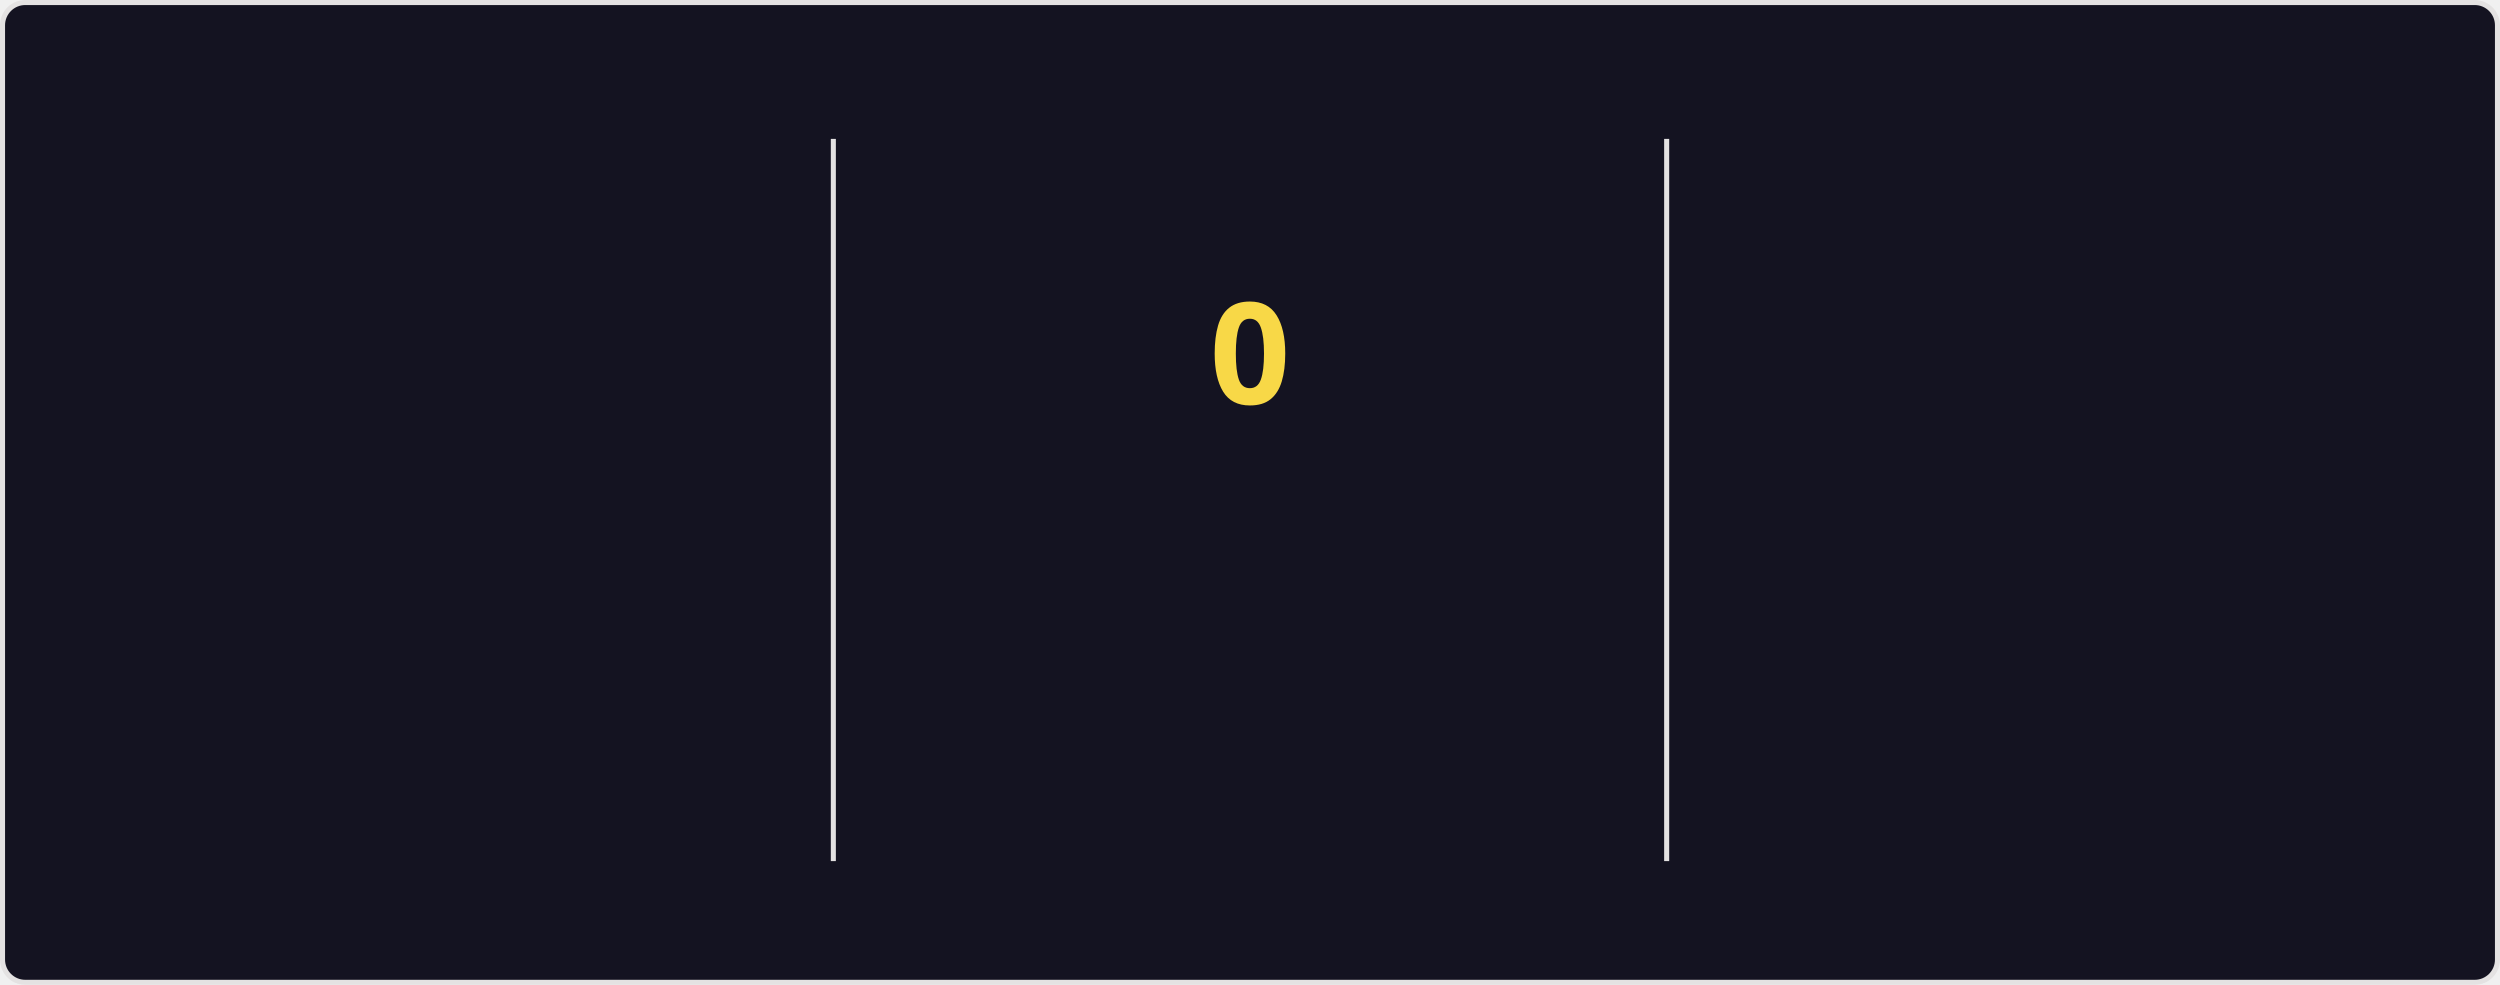
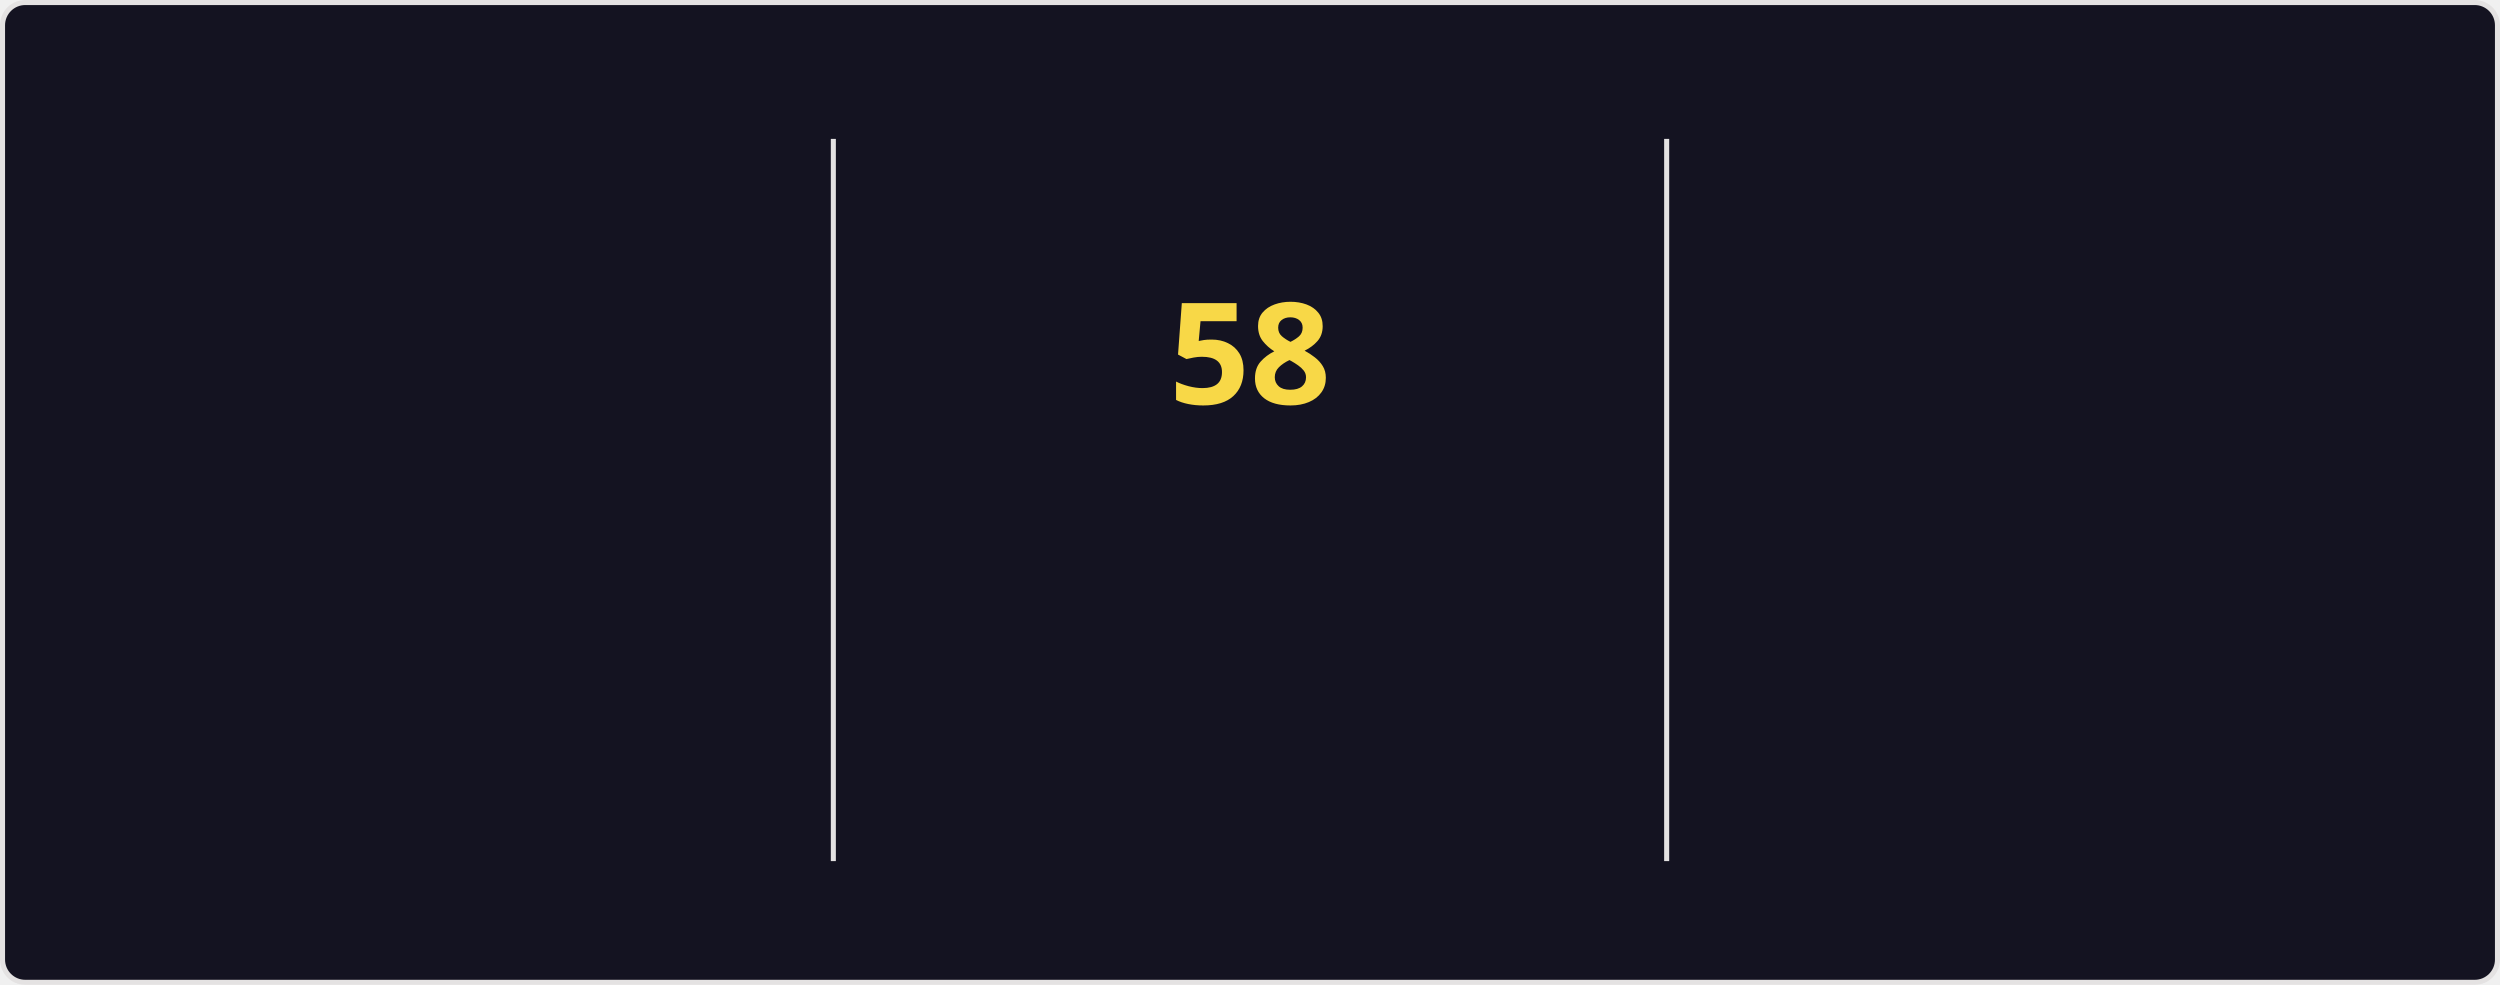
<svg xmlns="http://www.w3.org/2000/svg" style="isolation: isolate" viewBox="0 0 495 195" width="495px" height="195px" direction="ltr">
  <style>
    @keyframes currstreak {
      0% { font-size: 3px; opacity: 0.2; }
      80% { font-size: 34px; opacity: 1; }
      100% { font-size: 28px; opacity: 1; }
    }
    @keyframes fadein {
      0% { opacity: 0; }
      100% { opacity: 1; }
    }
    .big-number {
      font-family: "Segoe UI", Ubuntu, sans-serif;
      font-weight: 700;
      font-size: 28px;
      fill: #fe428e;
    }
    .label {
      font-family: "Segoe UI", Ubuntu, sans-serif;
      font-weight: 400;
      font-size: 14px;
      fill: #fe428e;
    }
    .range-text {
      font-family: "Segoe UI", Ubuntu, sans-serif;
      font-weight: 400;
      font-size: 12px;
      fill: #a9fef7;
    }
    .current-streak-num {
      font-family: "Segoe UI", Ubuntu, sans-serif;
      font-weight: 700;
      font-size: 28px;
      fill: #f8d847;
    }</style>
  <defs>
    <clipPath id="outer_rectangle">
      <rect width="495" height="195" rx="4.5" />
    </clipPath>
    <mask id="mask_out_ring_behind_fire">
      <rect width="495" height="195" fill="white" />
      <ellipse id="mask-ellipse" cx="247.5" cy="32" rx="13" ry="18" fill="black" />
    </mask>
  </defs>
  <g clip-path="url(#outer_rectangle)">
    <g style="isolation: isolate">
      <rect fill="#141321" rx="4.5" x="0.5" y="0.5" width="494" height="194" stroke="#e4e2e2" />
    </g>
    <g style="isolation: isolate">
      <line x1="165" y1="28" x2="165" y2="170" vector-effect="non-scaling-stroke" stroke-width="1" stroke="#e4e2e2" stroke-linejoin="miter" stroke-linecap="square" stroke-miterlimit="3" />
      <line x1="330" y1="28" x2="330" y2="170" vector-effect="non-scaling-stroke" stroke-width="1" stroke="#e4e2e2" stroke-linejoin="miter" stroke-linecap="square" stroke-miterlimit="3" />
    </g>
    <g style="isolation: isolate">
      <g transform="translate(82.5, 48)">
        <text x="0" y="32" stroke-width="0" text-anchor="middle" class="big-number" style="opacity: 0; animation: fadein 0.5s linear forwards 0.6s">
            5.8K
          </text>
      </g>
      <g transform="translate(82.5, 84)">
        <text x="0" y="32" stroke-width="0" text-anchor="middle" class="label" style="opacity: 0; animation: fadein 0.5s linear forwards 0.7s">
            Total Contributions
          </text>
      </g>
      <g transform="translate(82.5, 114)">
        <text x="0" y="32" stroke-width="0" text-anchor="middle" class="range-text" style="opacity: 0; animation: fadein 0.5s linear forwards 0.8s">
            Sep 7 - Present
          </text>
      </g>
    </g>
    <g style="isolation: isolate">
      <g mask="url(#mask_out_ring_behind_fire)">
        <circle cx="247.5" cy="71" r="40" fill="none" stroke="#fe428e" stroke-width="5" style="opacity: 0; animation: fadein 0.5s linear forwards 0.4s" />
      </g>
      <g transform="translate(247.5, 19.5)" stroke-opacity="0" style="opacity: 0; animation: fadein 0.5s linear forwards 0.6s">
        <path d="M -12 -0.5 L 15 -0.5 L 15 23.5 L -12 23.5 L -12 -0.5 Z" fill="none" />
        <path d="M 1.5 0.67 C 1.5 0.67 2.24 3.32 2.24 5.47 C 2.24 7.53 0.89 9.2 -1.17 9.2 C -3.23 9.2 -4.79 7.53 -4.79 5.47 L -4.76 5.11 C -6.78 7.51 -8 10.62 -8 13.99 C -8 18.41 -4.42 22 0 22 C 4.42 22 8 18.41 8 13.99 C 8 8.6 5.41 3.79 1.5 0.67 Z M -0.29 19 C -2.07 19 -3.51 17.6 -3.51 15.86 C -3.51 14.24 -2.46 13.1 -0.7 12.74 C 1.07 12.38 2.9 11.53 3.92 10.16 C 4.31 11.45 4.51 12.81 4.51 14.2 C 4.51 16.85 2.36 19 -0.29 19 Z" fill="#fe428e" stroke-opacity="0" />
      </g>
      <g transform="translate(247.5, 48)">
        <text x="0" y="32" stroke-width="0" text-anchor="middle" class="current-streak-num" style="animation: currstreak 0.6s linear forwards">
-             0
+             58
          </text>
      </g>
      <g transform="translate(247.5, 108)">
        <text x="0" y="32" stroke-width="0" text-anchor="middle" class="label" style="opacity: 0; animation: fadein 0.5s linear forwards 0.9s">
            Current Streak
          </text>
      </g>
      <g transform="translate(247.5, 145)">
        <text x="0" y="21" stroke-width="0" text-anchor="middle" class="range-text" style="opacity: 0; animation: fadein 0.5s linear forwards 0.9s">
-             0 days
+             Jul 12 - Sep 7
          </text>
      </g>
    </g>
    <g style="isolation: isolate">
      <g transform="translate(412.5, 48)">
        <text x="0" y="32" stroke-width="0" text-anchor="middle" class="big-number" style="opacity: 0; animation: fadein 0.5s linear forwards 1.2s">
-             57
+             58
          </text>
      </g>
      <g transform="translate(412.5, 84)">
        <text x="0" y="32" stroke-width="0" text-anchor="middle" class="label" style="opacity: 0; animation: fadein 0.5s linear forwards 1.3s">
            Longest Streak
          </text>
      </g>
      <g transform="translate(412.5, 114)">
        <text x="0" y="32" stroke-width="0" text-anchor="middle" class="range-text" style="opacity: 0; animation: fadein 0.5s linear forwards 1.4s">
-             Jul 12 - Sep 6
+             Jul 12 - Sep 7
          </text>
      </g>
    </g>
  </g>
</svg>
